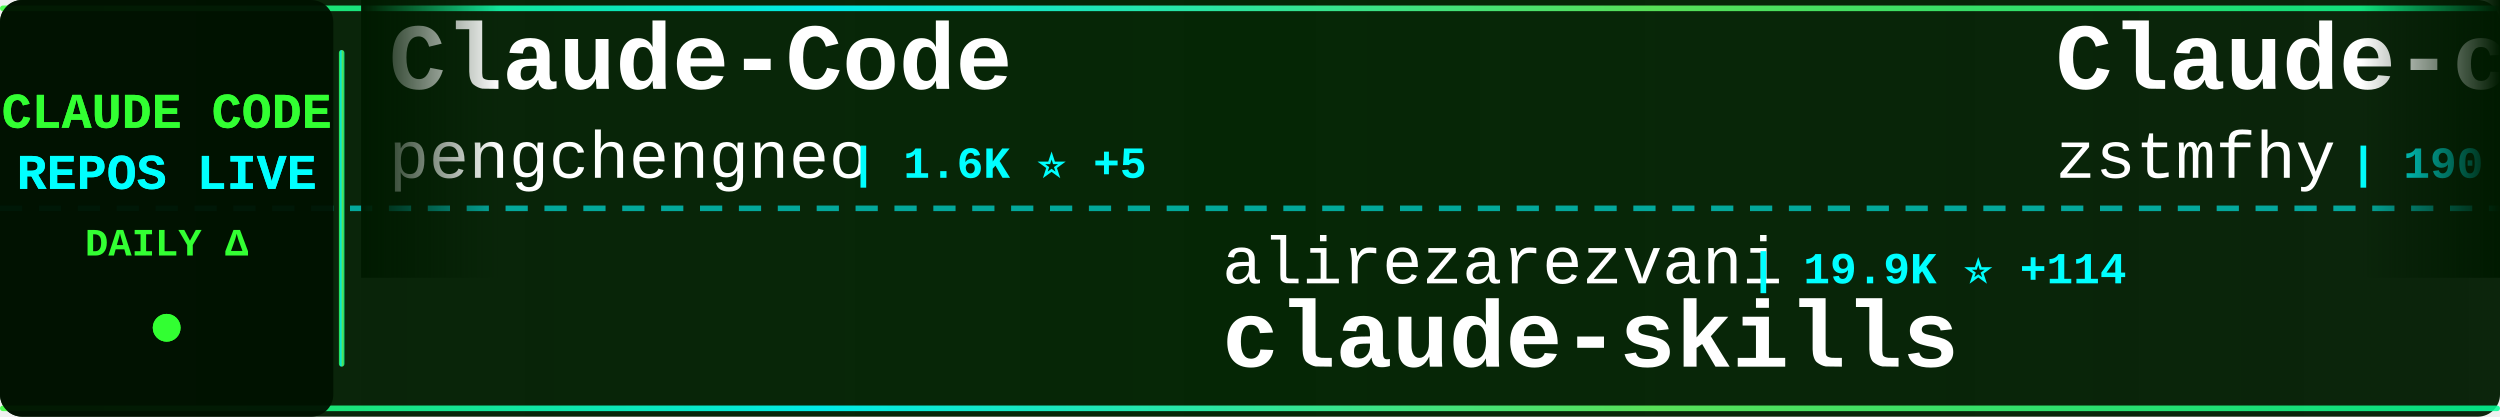
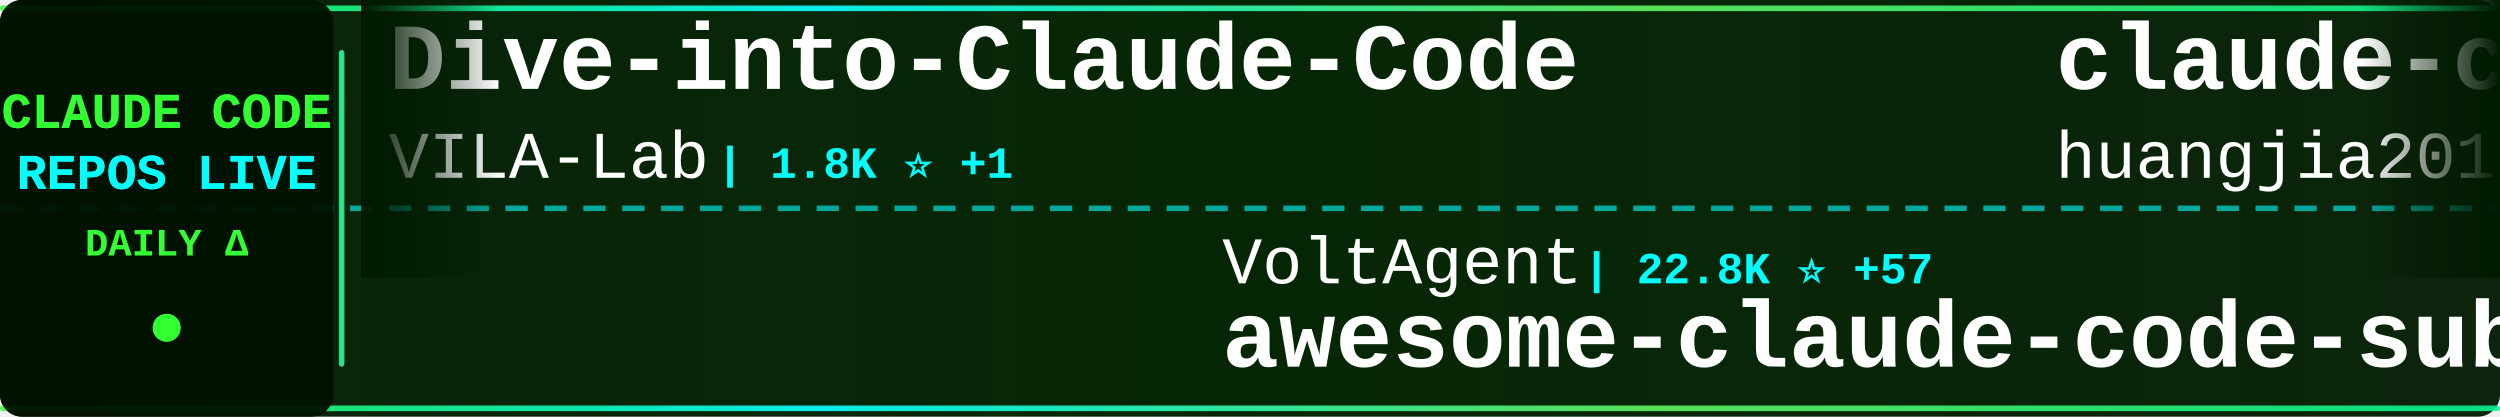
<svg xmlns="http://www.w3.org/2000/svg" width="900" height="150">
  <defs>
    <linearGradient id="tickerBg" x1="0%" y1="0%" x2="100%" y2="0%">
      <stop offset="0%" style="stop-color:#001a00;stop-opacity:0.95" />
      <stop offset="50%" style="stop-color:#002200;stop-opacity:0.98" />
      <stop offset="100%" style="stop-color:#001a00;stop-opacity:0.95" />
    </linearGradient>
    <linearGradient id="borderGrad" x1="0%" y1="0%" x2="100%" y2="0%">
      <stop offset="0%" style="stop-color:#33ff33;stop-opacity:0.85">
        <animate attributeName="stop-opacity" values="0.85;1;0.85" dur="2s" repeatCount="indefinite" />
      </stop>
      <stop offset="33%" style="stop-color:#00ffff;stop-opacity:0.9">
        <animate attributeName="stop-opacity" values="0.9;1;0.9" dur="2.2s" repeatCount="indefinite" />
      </stop>
      <stop offset="66%" style="stop-color:#66ff66;stop-opacity:0.85">
        <animate attributeName="stop-opacity" values="0.85;1;0.85" dur="1.8s" repeatCount="indefinite" />
      </stop>
      <stop offset="100%" style="stop-color:#00ff99;stop-opacity:0.85">
        <animate attributeName="stop-opacity" values="0.85;1;0.85" dur="2s" repeatCount="indefinite" />
      </stop>
    </linearGradient>
    <filter id="textGlow">
      <feGaussianBlur stdDeviation="0.1" result="coloredBlur" />
      <feMerge>
        <feMergeNode in="coloredBlur" />
        <feMergeNode in="SourceGraphic" />
      </feMerge>
    </filter>
    <filter id="metricGlow">
      <feGaussianBlur stdDeviation="0.2" result="coloredBlur" />
      <feMerge>
        <feMergeNode in="coloredBlur" />
        <feMergeNode in="SourceGraphic" />
      </feMerge>
    </filter>
    <linearGradient id="leftFade" x1="0%" y1="0%" x2="100%" y2="0%">
      <stop offset="0%" style="stop-color:#001a00;stop-opacity:1" />
      <stop offset="100%" style="stop-color:#001a00;stop-opacity:0" />
    </linearGradient>
    <linearGradient id="rightFade" x1="0%" y1="0%" x2="100%" y2="0%">
      <stop offset="0%" style="stop-color:#001a00;stop-opacity:0" />
      <stop offset="100%" style="stop-color:#001a00;stop-opacity:1" />
    </linearGradient>
  </defs>
  <rect width="900" height="150" fill="url(#tickerBg)" rx="8" />
  <rect x="0" y="2" width="900" height="2" fill="url(#borderGrad)" rx="1" />
  <rect x="0" y="146" width="900" height="2" fill="url(#borderGrad)" rx="1" />
  <line x1="0" y1="75" x2="900" y2="75" stroke="#00ffff" stroke-width="2" stroke-dasharray="8 6" opacity="0.6" />
  <rect x="0" y="0" width="120" height="150" fill="#001100" opacity="0.95" rx="8" />
  <text x="60" y="46" font-family="'Courier New', monospace" font-size="18" font-weight="bold" fill="#33ff33" text-anchor="middle" filter="url(#textGlow)">
    CLAUDE CODE
  </text>
  <text x="60" y="68" font-family="'Courier New', monospace" font-size="18" font-weight="bold" fill="#00ffff" text-anchor="middle" filter="url(#textGlow)">
    REPOS LIVE
  </text>
  <text x="60" y="92" font-family="'Courier New', monospace" font-size="14" font-weight="bold" fill="#33ff33" text-anchor="middle">
    DAILY Δ
  </text>
  <circle cx="60" cy="118" r="5" fill="#33ff33" filter="url(#metricGlow)">
    <animate attributeName="r" values="4;6;4" dur="1.5s" repeatCount="indefinite" />
    <animate attributeName="opacity" values="0.6;1;0.6" dur="1.5s" repeatCount="indefinite" />
  </circle>
  <rect x="122" y="18" width="2" height="114" fill="url(#borderGrad)" rx="1" />
  <clipPath id="tickerClip">
    <rect x="130" y="0" width="770" height="150" />
  </clipPath>
  <g clip-path="url(#tickerClip)">
    <g id="tickerItems">
      <animateTransform attributeName="transform" attributeType="XML" type="translate" from="0 0" to="-3000 0" dur="54s" repeatCount="indefinite" />
      <g transform="translate(0, 0)">
-         <text x="140" y="32" font-family="'Courier New', monospace" font-size="34" font-weight="bold" fill="#ffffff">Claude-Code</text>
-         <text x="140" y="64" font-family="'Courier New', monospace" font-size="24" font-weight="normal" fill="#ffffff" opacity="1.0">pengchengneo</text>
-         <text x="306" y="64" font-family="'Courier New', monospace" font-size="16" font-weight="bold" fill="#00ffff"> | 1.6K ⭐ +5</text>
+         <text x="140" y="32" font-family="'Courier New', monospace" font-size="34" font-weight="bold" fill="#ffffff">Dive-into-Claude-Code</text>
+         <text x="140" y="64" font-family="'Courier New', monospace" font-size="24" font-weight="normal" fill="#ffffff" opacity="1.0">VILA-Lab</text>
+         <text x="258" y="64" font-family="'Courier New', monospace" font-size="16" font-weight="bold" fill="#00ffff"> | 1.8K ⭐ +1</text>
      </g>
      <g transform="translate(300, 0)">
-         <text x="140" y="102" font-family="'Courier New', monospace" font-size="24" font-weight="normal" fill="#ffffff" opacity="1.0">alirezarezvani</text>
-         <text x="330" y="102" font-family="'Courier New', monospace" font-size="16" font-weight="bold" fill="#00ffff"> | 19.9K ⭐ +114</text>
-         <text x="140" y="132" font-family="'Courier New', monospace" font-size="34" font-weight="bold" fill="#ffffff">claude-skills</text>
+         <text x="140" y="102" font-family="'Courier New', monospace" font-size="24" font-weight="normal" fill="#ffffff" opacity="1.0">VoltAgent</text>
+         <text x="270" y="102" font-family="'Courier New', monospace" font-size="16" font-weight="bold" fill="#00ffff"> | 22.8K ⭐ +57</text>
+         <text x="140" y="132" font-family="'Courier New', monospace" font-size="34" font-weight="bold" fill="#ffffff">awesome-claude-code-suba...</text>
      </g>
      <g transform="translate(600, 0)">
-         <text x="140" y="32" font-family="'Courier New', monospace" font-size="34" font-weight="bold" fill="#ffffff">Claude-code</text>
-         <text x="140" y="64" font-family="'Courier New', monospace" font-size="24" font-weight="normal" fill="#ffffff" opacity="1.0">zstmfhy</text>
-         <text x="246" y="64" font-family="'Courier New', monospace" font-size="16" font-weight="bold" fill="#00ffff"> | 190 ⭐</text>
+         <text x="140" y="32" font-family="'Courier New', monospace" font-size="34" font-weight="bold" fill="#ffffff">claude-code-engineering</text>
+         <text x="140" y="64" font-family="'Courier New', monospace" font-size="24" font-weight="normal" fill="#ffffff" opacity="1.0">huangjia2019</text>
+         <text x="306" y="64" font-family="'Courier New', monospace" font-size="16" font-weight="bold" fill="#00ffff"> | 929 ⭐ +3</text>
      </g>
      <g transform="translate(900, 0)">
-         <text x="140" y="102" font-family="'Courier New', monospace" font-size="24" font-weight="normal" fill="#ffffff" opacity="1.0">feiskyer</text>
-         <text x="258" y="102" font-family="'Courier New', monospace" font-size="16" font-weight="bold" fill="#00ffff"> | 1.6K ⭐ +2</text>
-         <text x="140" y="132" font-family="'Courier New', monospace" font-size="34" font-weight="bold" fill="#ffffff">claude-code-settings</text>
+         <text x="140" y="102" font-family="'Courier New', monospace" font-size="24" font-weight="normal" fill="#ffffff" opacity="1.0">anthropics</text>
+         <text x="282" y="102" font-family="'Courier New', monospace" font-size="16" font-weight="bold" fill="#00ffff"> | 158.1K ⭐ +243</text>
+         <text x="140" y="132" font-family="'Courier New', monospace" font-size="34" font-weight="bold" fill="#ffffff">skills</text>
      </g>
      <g transform="translate(1200, 0)">
-         <text x="140" y="32" font-family="'Courier New', monospace" font-size="34" font-weight="bold" fill="#ffffff">ECC</text>
-         <text x="140" y="64" font-family="'Courier New', monospace" font-size="24" font-weight="normal" fill="#ffffff" opacity="1.0">affaan-m</text>
-         <text x="258" y="64" font-family="'Courier New', monospace" font-size="16" font-weight="bold" fill="#00ffff"> | 225.7K ⭐ +497</text>
+         <text x="140" y="32" font-family="'Courier New', monospace" font-size="34" font-weight="bold" fill="#ffffff">claude-code-video-toolki...</text>
+         <text x="140" y="64" font-family="'Courier New', monospace" font-size="24" font-weight="normal" fill="#ffffff" opacity="1.0">digitalsamba</text>
+         <text x="306" y="64" font-family="'Courier New', monospace" font-size="16" font-weight="bold" fill="#00ffff"> | 1.7K ⭐ +4</text>
      </g>
      <g transform="translate(1500, 0)">
-         <text x="140" y="102" font-family="'Courier New', monospace" font-size="24" font-weight="normal" fill="#ffffff" opacity="1.0">VILA-Lab</text>
-         <text x="258" y="102" font-family="'Courier New', monospace" font-size="16" font-weight="bold" fill="#00ffff"> | 1.8K ⭐ +5</text>
-         <text x="140" y="132" font-family="'Courier New', monospace" font-size="34" font-weight="bold" fill="#ffffff">Dive-into-Claude-Code</text>
+         <text x="140" y="102" font-family="'Courier New', monospace" font-size="24" font-weight="normal" fill="#ffffff" opacity="1.0">KPR111</text>
+         <text x="234" y="102" font-family="'Courier New', monospace" font-size="16" font-weight="bold" fill="#00ffff"> | 18 ⭐</text>
+         <text x="140" y="132" font-family="'Courier New', monospace" font-size="34" font-weight="bold" fill="#ffffff">Claude-Code</text>
      </g>
      <g transform="translate(1800, 0)">
-         <text x="140" y="32" font-family="'Courier New', monospace" font-size="34" font-weight="bold" fill="#ffffff">claude-code-webui</text>
-         <text x="140" y="64" font-family="'Courier New', monospace" font-size="24" font-weight="normal" fill="#ffffff" opacity="1.0">sugyan</text>
-         <text x="234" y="64" font-family="'Courier New', monospace" font-size="16" font-weight="bold" fill="#00ffff"> | 1.1K ⭐</text>
+         <text x="140" y="32" font-family="'Courier New', monospace" font-size="34" font-weight="bold" fill="#ffffff">arcads-claude-code</text>
+         <text x="140" y="64" font-family="'Courier New', monospace" font-size="24" font-weight="normal" fill="#ffffff" opacity="1.0">krusemediallc</text>
+         <text x="318" y="64" font-family="'Courier New', monospace" font-size="16" font-weight="bold" fill="#00ffff"> | 954 ⭐ +9</text>
      </g>
      <g transform="translate(2100, 0)">
-         <text x="140" y="102" font-family="'Courier New', monospace" font-size="24" font-weight="normal" fill="#ffffff" opacity="1.0">pedrohcgs</text>
-         <text x="270" y="102" font-family="'Courier New', monospace" font-size="16" font-weight="bold" fill="#00ffff"> | 1.3K ⭐ +5</text>
-         <text x="140" y="132" font-family="'Courier New', monospace" font-size="34" font-weight="bold" fill="#ffffff">claude-code-my-workflow</text>
+         <text x="140" y="102" font-family="'Courier New', monospace" font-size="24" font-weight="normal" fill="#ffffff" opacity="1.0">ykdojo</text>
+         <text x="234" y="102" font-family="'Courier New', monospace" font-size="16" font-weight="bold" fill="#00ffff"> | 9.0K ⭐ +12</text>
+         <text x="140" y="132" font-family="'Courier New', monospace" font-size="34" font-weight="bold" fill="#ffffff">claude-code-tips</text>
      </g>
      <g transform="translate(2400, 0)">
-         <text x="140" y="32" font-family="'Courier New', monospace" font-size="34" font-weight="bold" fill="#ffffff">claude-code-from-scratch</text>
-         <text x="140" y="64" font-family="'Courier New', monospace" font-size="24" font-weight="normal" fill="#ffffff" opacity="1.0">Windy3f3f3f3f</text>
-         <text x="318" y="64" font-family="'Courier New', monospace" font-size="16" font-weight="bold" fill="#00ffff"> | 2.1K ⭐ +18</text>
+         <text x="140" y="32" font-family="'Courier New', monospace" font-size="34" font-weight="bold" fill="#ffffff">claude-code-source-code</text>
+         <text x="140" y="64" font-family="'Courier New', monospace" font-size="24" font-weight="normal" fill="#ffffff" opacity="1.0">777genius</text>
+         <text x="270" y="64" font-family="'Courier New', monospace" font-size="16" font-weight="bold" fill="#00ffff"> | 918 ⭐</text>
      </g>
      <g transform="translate(2700, 0)">
-         <text x="140" y="102" font-family="'Courier New', monospace" font-size="24" font-weight="normal" fill="#ffffff" opacity="1.0">AprilNEA</text>
-         <text x="258" y="102" font-family="'Courier New', monospace" font-size="16" font-weight="bold" fill="#00ffff"> | 387 ⭐</text>
-         <text x="140" y="132" font-family="'Courier New', monospace" font-size="34" font-weight="bold" fill="#ffffff">claude-code-source</text>
+         <text x="140" y="102" font-family="'Courier New', monospace" font-size="24" font-weight="normal" fill="#ffffff" opacity="1.0">LING71671</text>
+         <text x="270" y="102" font-family="'Courier New', monospace" font-size="16" font-weight="bold" fill="#00ffff"> | 907 ⭐ +1</text>
+         <text x="140" y="132" font-family="'Courier New', monospace" font-size="34" font-weight="bold" fill="#ffffff">Open-ClaudeCode</text>
      </g>
      <g transform="translate(3000, 0)">
-         <text x="140" y="32" font-family="'Courier New', monospace" font-size="34" font-weight="bold" fill="#ffffff">Claude-Code</text>
-         <text x="140" y="64" font-family="'Courier New', monospace" font-size="24" font-weight="normal" fill="#ffffff" opacity="1.0">pengchengneo</text>
-         <text x="306" y="64" font-family="'Courier New', monospace" font-size="16" font-weight="bold" fill="#00ffff"> | 1.6K ⭐ +5</text>
+         <text x="140" y="32" font-family="'Courier New', monospace" font-size="34" font-weight="bold" fill="#ffffff">Dive-into-Claude-Code</text>
+         <text x="140" y="64" font-family="'Courier New', monospace" font-size="24" font-weight="normal" fill="#ffffff" opacity="1.0">VILA-Lab</text>
+         <text x="258" y="64" font-family="'Courier New', monospace" font-size="16" font-weight="bold" fill="#00ffff"> | 1.8K ⭐ +1</text>
      </g>
      <g transform="translate(3300, 0)">
-         <text x="140" y="102" font-family="'Courier New', monospace" font-size="24" font-weight="normal" fill="#ffffff" opacity="1.0">alirezarezvani</text>
-         <text x="330" y="102" font-family="'Courier New', monospace" font-size="16" font-weight="bold" fill="#00ffff"> | 19.9K ⭐ +114</text>
-         <text x="140" y="132" font-family="'Courier New', monospace" font-size="34" font-weight="bold" fill="#ffffff">claude-skills</text>
+         <text x="140" y="102" font-family="'Courier New', monospace" font-size="24" font-weight="normal" fill="#ffffff" opacity="1.0">VoltAgent</text>
+         <text x="270" y="102" font-family="'Courier New', monospace" font-size="16" font-weight="bold" fill="#00ffff"> | 22.8K ⭐ +57</text>
+         <text x="140" y="132" font-family="'Courier New', monospace" font-size="34" font-weight="bold" fill="#ffffff">awesome-claude-code-suba...</text>
      </g>
      <g transform="translate(3600, 0)">
-         <text x="140" y="32" font-family="'Courier New', monospace" font-size="34" font-weight="bold" fill="#ffffff">Claude-code</text>
-         <text x="140" y="64" font-family="'Courier New', monospace" font-size="24" font-weight="normal" fill="#ffffff" opacity="1.0">zstmfhy</text>
-         <text x="246" y="64" font-family="'Courier New', monospace" font-size="16" font-weight="bold" fill="#00ffff"> | 190 ⭐</text>
+         <text x="140" y="32" font-family="'Courier New', monospace" font-size="34" font-weight="bold" fill="#ffffff">claude-code-engineering</text>
+         <text x="140" y="64" font-family="'Courier New', monospace" font-size="24" font-weight="normal" fill="#ffffff" opacity="1.0">huangjia2019</text>
+         <text x="306" y="64" font-family="'Courier New', monospace" font-size="16" font-weight="bold" fill="#00ffff"> | 929 ⭐ +3</text>
      </g>
      <g transform="translate(3900, 0)">
-         <text x="140" y="102" font-family="'Courier New', monospace" font-size="24" font-weight="normal" fill="#ffffff" opacity="1.0">feiskyer</text>
-         <text x="258" y="102" font-family="'Courier New', monospace" font-size="16" font-weight="bold" fill="#00ffff"> | 1.6K ⭐ +2</text>
-         <text x="140" y="132" font-family="'Courier New', monospace" font-size="34" font-weight="bold" fill="#ffffff">claude-code-settings</text>
+         <text x="140" y="102" font-family="'Courier New', monospace" font-size="24" font-weight="normal" fill="#ffffff" opacity="1.0">anthropics</text>
+         <text x="282" y="102" font-family="'Courier New', monospace" font-size="16" font-weight="bold" fill="#00ffff"> | 158.1K ⭐ +243</text>
+         <text x="140" y="132" font-family="'Courier New', monospace" font-size="34" font-weight="bold" fill="#ffffff">skills</text>
      </g>
    </g>
  </g>
  <rect x="130" y="0" width="50" height="100" fill="url(#leftFade)" />
  <rect x="850" y="0" width="50" height="100" fill="url(#rightFade)" />
</svg>
